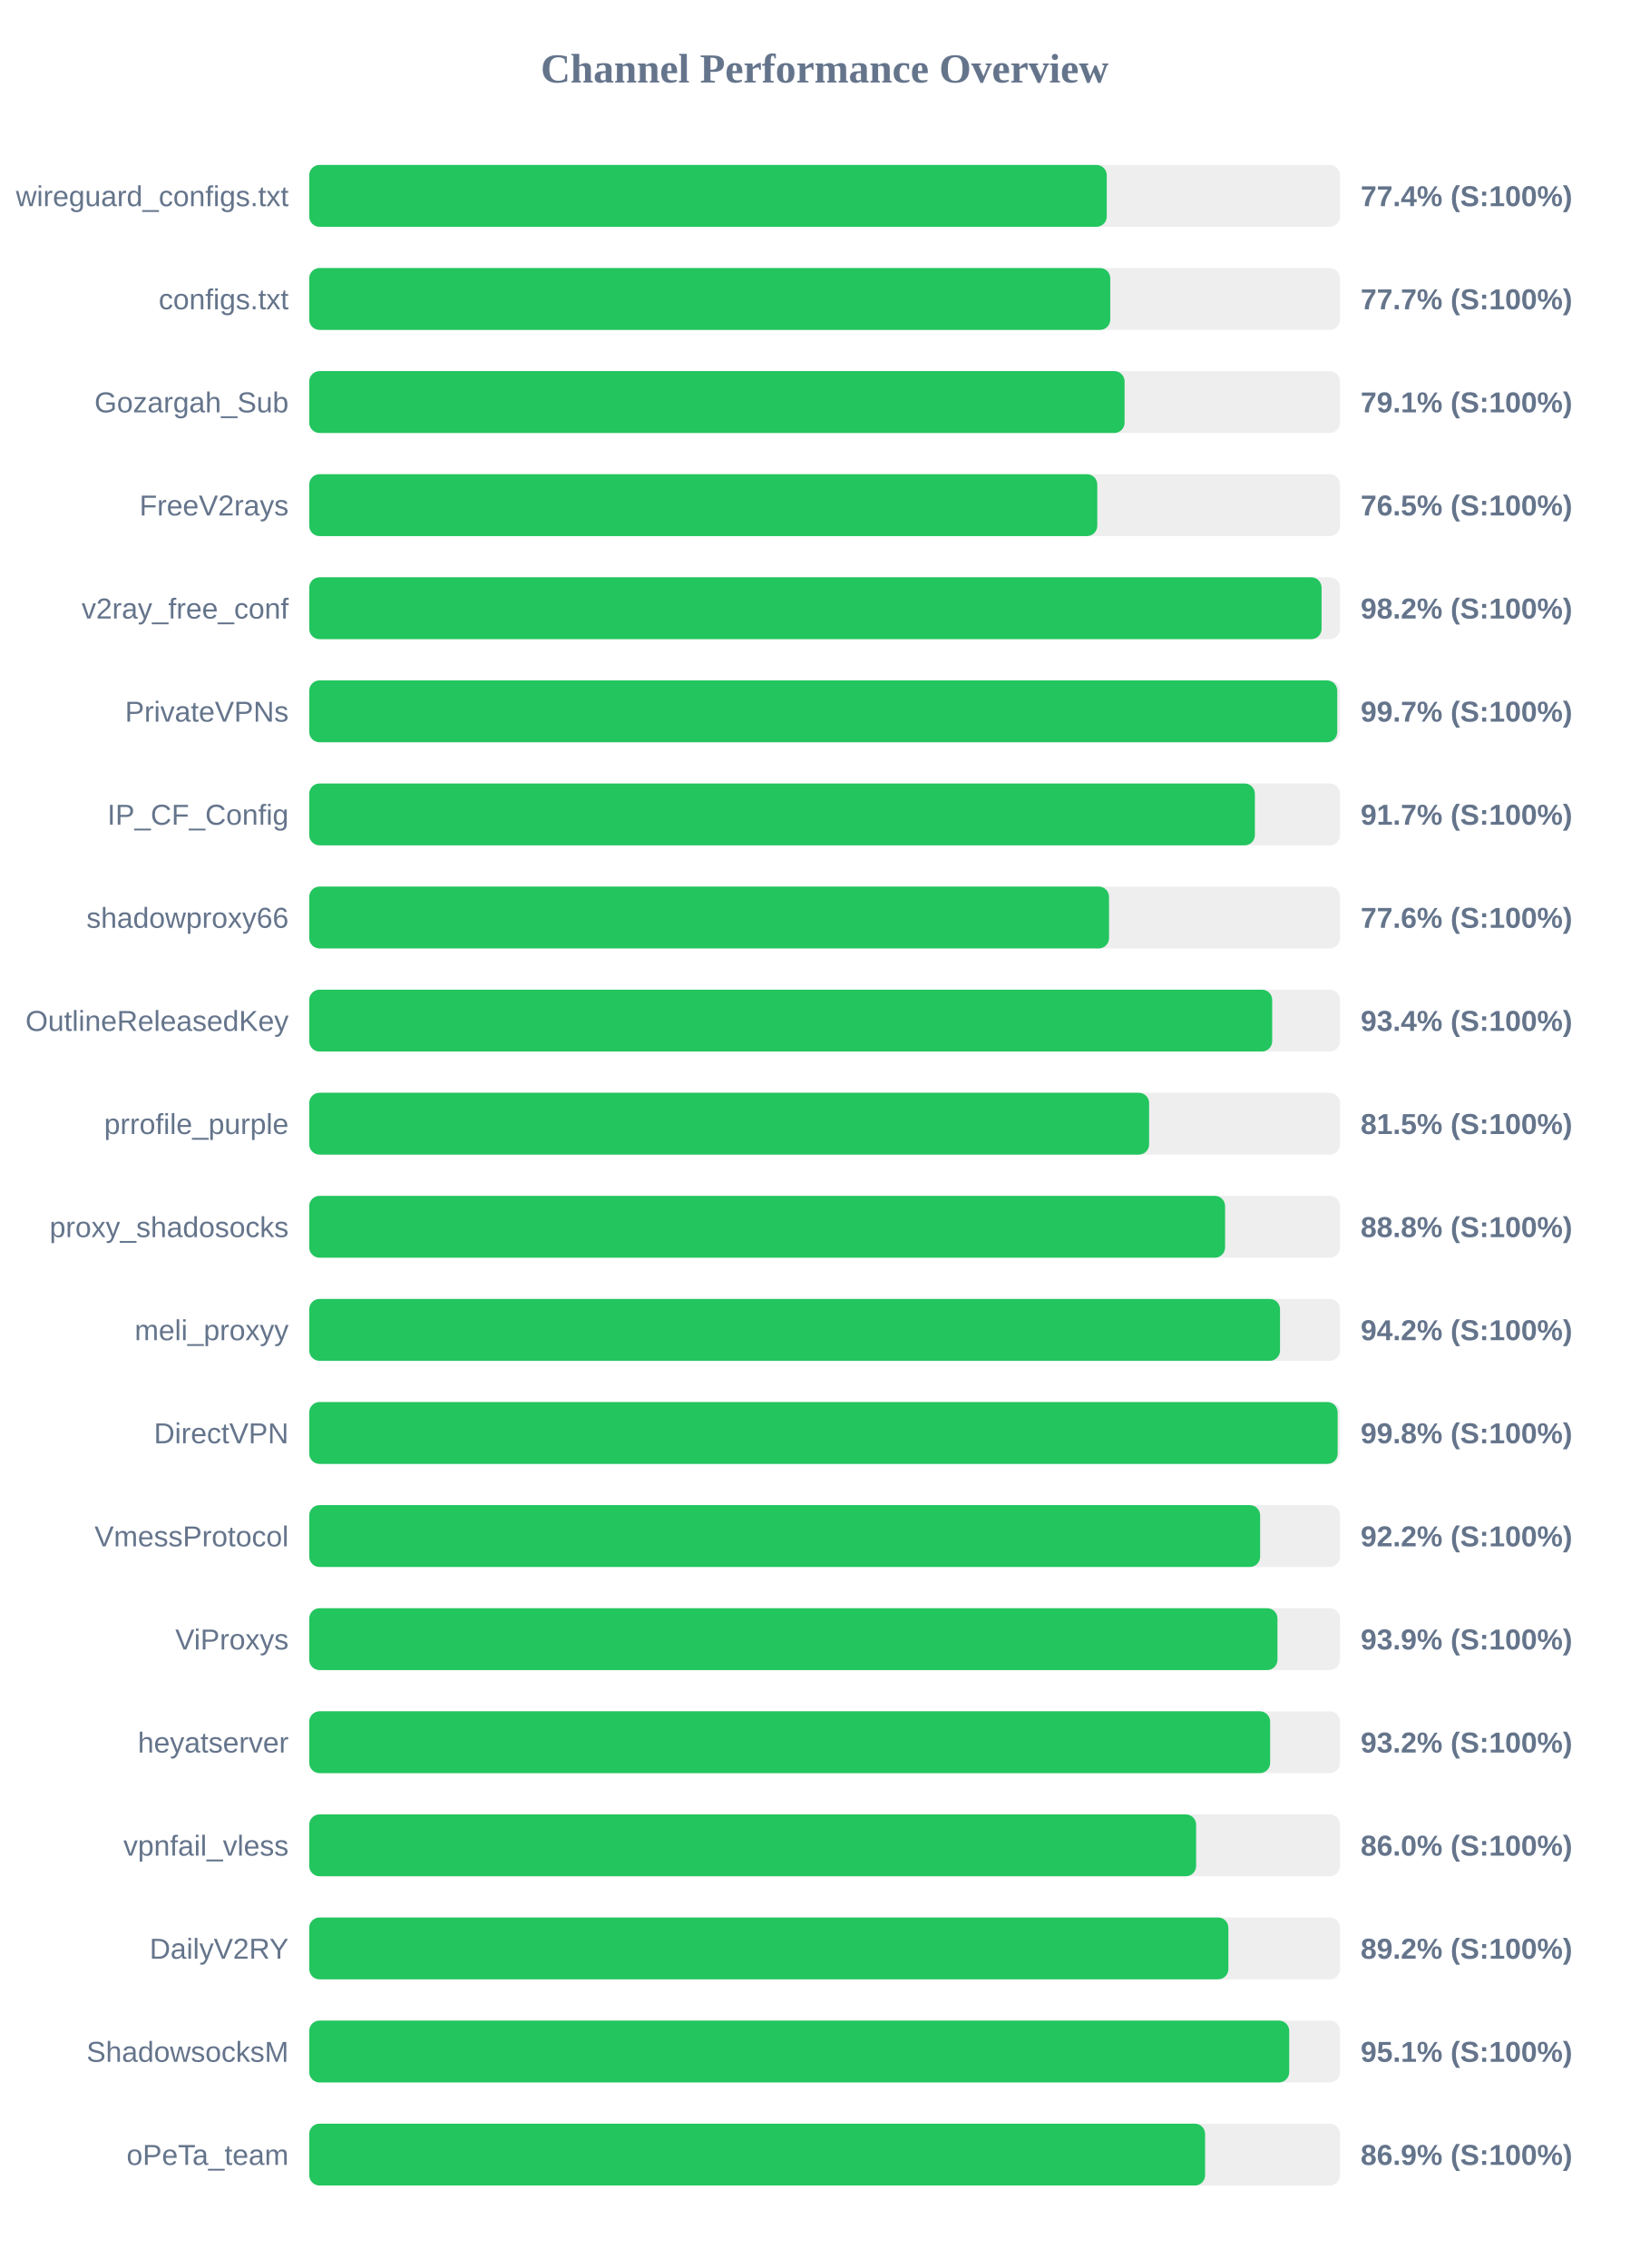
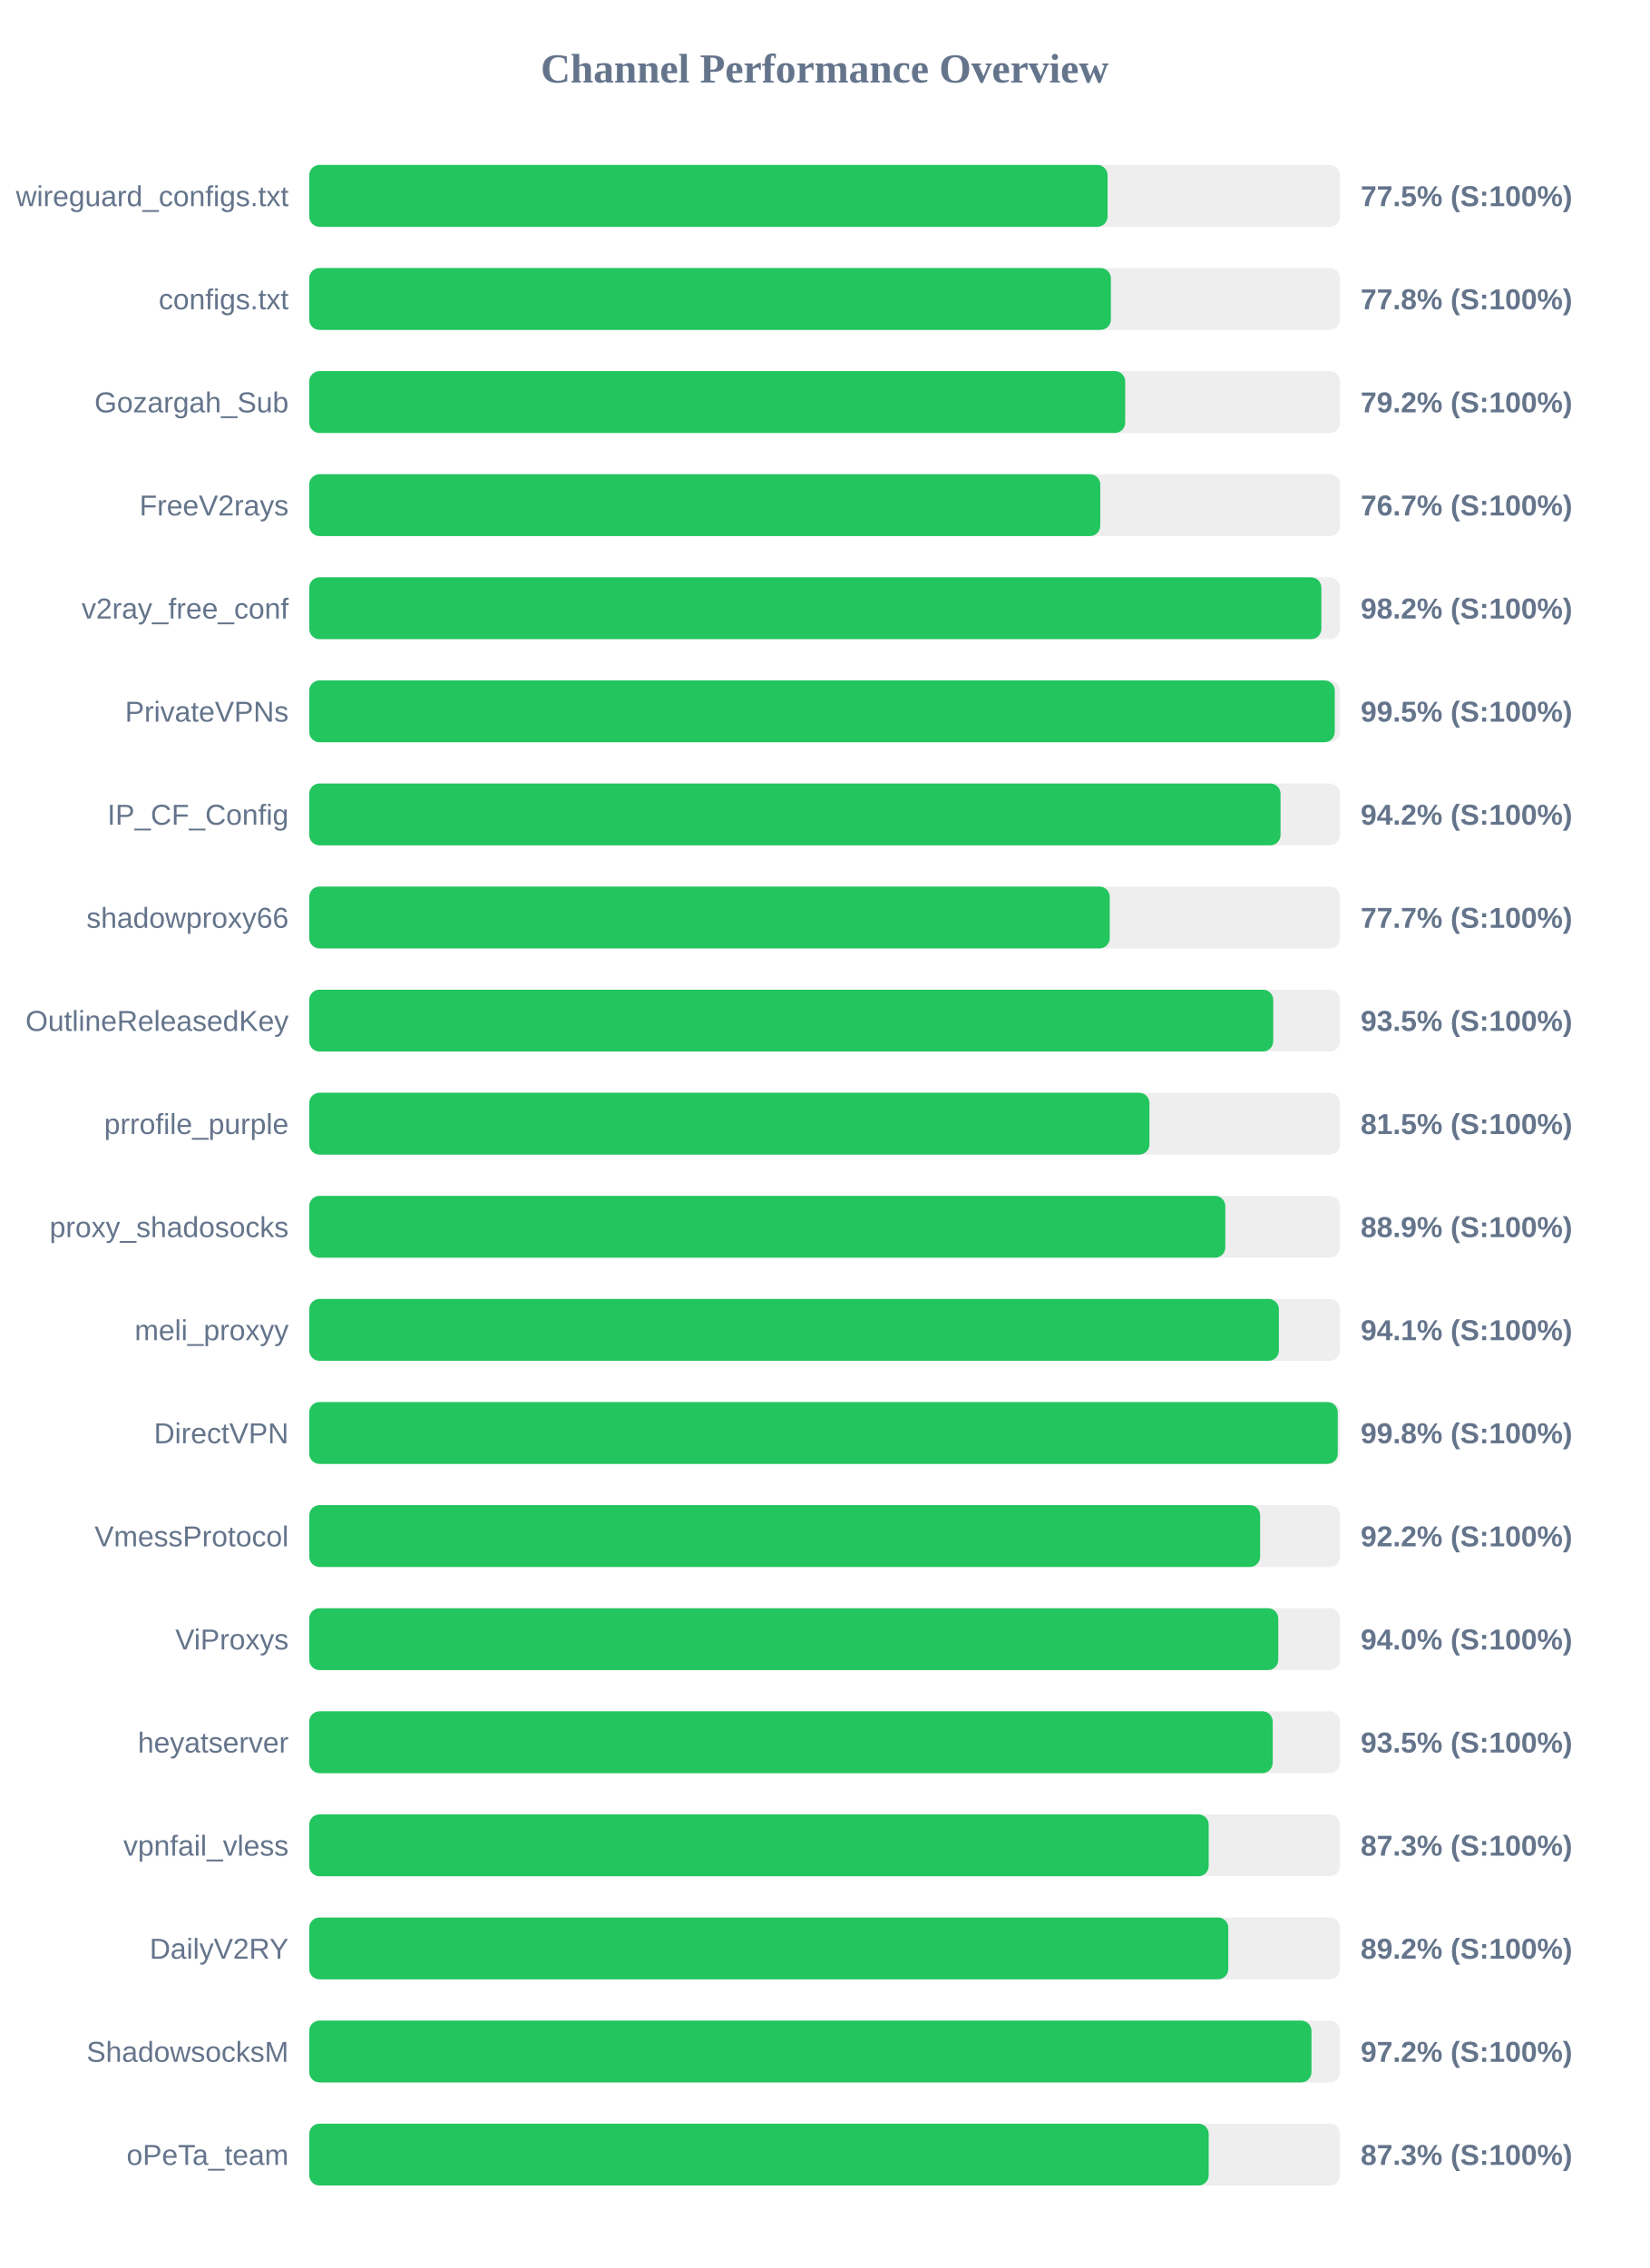
<svg xmlns="http://www.w3.org/2000/svg" width="800" height="1100" version="1.1">
  <style>
        .row { font: 14px Arial; fill: #64748b; }
        .score { font: bold 14px Arial; fill: #64748b; }
    </style>
  <text x="400" y="40" text-anchor="middle" font-size="20px" font-weight="bold" fill="#64748b">Channel Performance Overview</text>
  <rect x="150" y="80" width="500" height="30" fill="#eee" rx="5" />
-   <rect x="150" y="80" width="386.85" height="30" fill="#22c55e" rx="5" />
+   <rect x="150" y="80" width="387.25" height="30" fill="#22c55e" rx="5" />
  <text x="140" y="100" text-anchor="end" class="row">wireguard_configs.txt</text>
-   <text x="660" y="100" text-anchor="start" class="score">77.4% (S:100%)</text>
+   <text x="660" y="100" text-anchor="start" class="score">77.5% (S:100%)</text>
  <rect x="150" y="130" width="500" height="30" fill="#eee" rx="5" />
-   <rect x="150" y="130" width="388.55" height="30" fill="#22c55e" rx="5" />
+   <rect x="150" y="130" width="388.85" height="30" fill="#22c55e" rx="5" />
  <text x="140" y="150" text-anchor="end" class="row">configs.txt</text>
-   <text x="660" y="150" text-anchor="start" class="score">77.7% (S:100%)</text>
+   <text x="660" y="150" text-anchor="start" class="score">77.8% (S:100%)</text>
  <rect x="150" y="180" width="500" height="30" fill="#eee" rx="5" />
-   <rect x="150" y="180" width="395.5" height="30" fill="#22c55e" rx="5" />
+   <rect x="150" y="180" width="395.8" height="30" fill="#22c55e" rx="5" />
  <text x="140" y="200" text-anchor="end" class="row">Gozargah_Sub</text>
-   <text x="660" y="200" text-anchor="start" class="score">79.1% (S:100%)</text>
+   <text x="660" y="200" text-anchor="start" class="score">79.2% (S:100%)</text>
  <rect x="150" y="230" width="500" height="30" fill="#eee" rx="5" />
-   <rect x="150" y="230" width="382.25" height="30" fill="#22c55e" rx="5" />
+   <rect x="150" y="230" width="383.7" height="30" fill="#22c55e" rx="5" />
  <text x="140" y="250" text-anchor="end" class="row">FreeV2rays</text>
-   <text x="660" y="250" text-anchor="start" class="score">76.5% (S:100%)</text>
+   <text x="660" y="250" text-anchor="start" class="score">76.7% (S:100%)</text>
  <rect x="150" y="280" width="500" height="30" fill="#eee" rx="5" />
-   <rect x="150" y="280" width="491.05" height="30" fill="#22c55e" rx="5" />
+   <rect x="150" y="280" width="490.95" height="30" fill="#22c55e" rx="5" />
  <text x="140" y="300" text-anchor="end" class="row">v2ray_free_conf</text>
  <text x="660" y="300" text-anchor="start" class="score">98.2% (S:100%)</text>
  <rect x="150" y="330" width="500" height="30" fill="#eee" rx="5" />
-   <rect x="150" y="330" width="498.65" height="30" fill="#22c55e" rx="5" />
+   <rect x="150" y="330" width="497.45" height="30" fill="#22c55e" rx="5" />
  <text x="140" y="350" text-anchor="end" class="row">PrivateVPNs</text>
-   <text x="660" y="350" text-anchor="start" class="score">99.7% (S:100%)</text>
+   <text x="660" y="350" text-anchor="start" class="score">99.5% (S:100%)</text>
  <rect x="150" y="380" width="500" height="30" fill="#eee" rx="5" />
-   <rect x="150" y="380" width="458.7" height="30" fill="#22c55e" rx="5" />
+   <rect x="150" y="380" width="471.15" height="30" fill="#22c55e" rx="5" />
  <text x="140" y="400" text-anchor="end" class="row">IP_CF_Config</text>
-   <text x="660" y="400" text-anchor="start" class="score">91.7% (S:100%)</text>
+   <text x="660" y="400" text-anchor="start" class="score">94.2% (S:100%)</text>
  <rect x="150" y="430" width="500" height="30" fill="#eee" rx="5" />
-   <rect x="150" y="430" width="387.95" height="30" fill="#22c55e" rx="5" />
+   <rect x="150" y="430" width="388.3" height="30" fill="#22c55e" rx="5" />
  <text x="140" y="450" text-anchor="end" class="row">shadowproxy66</text>
-   <text x="660" y="450" text-anchor="start" class="score">77.6% (S:100%)</text>
+   <text x="660" y="450" text-anchor="start" class="score">77.7% (S:100%)</text>
  <rect x="150" y="480" width="500" height="30" fill="#eee" rx="5" />
-   <rect x="150" y="480" width="467.1" height="30" fill="#22c55e" rx="5" />
+   <rect x="150" y="480" width="467.6" height="30" fill="#22c55e" rx="5" />
  <text x="140" y="500" text-anchor="end" class="row">OutlineReleasedKey</text>
-   <text x="660" y="500" text-anchor="start" class="score">93.4% (S:100%)</text>
+   <text x="660" y="500" text-anchor="start" class="score">93.5% (S:100%)</text>
  <rect x="150" y="530" width="500" height="30" fill="#eee" rx="5" />
-   <rect x="150" y="530" width="407.4" height="30" fill="#22c55e" rx="5" />
+   <rect x="150" y="530" width="407.55" height="30" fill="#22c55e" rx="5" />
  <text x="140" y="550" text-anchor="end" class="row">prrofile_purple</text>
  <text x="660" y="550" text-anchor="start" class="score">81.5% (S:100%)</text>
  <rect x="150" y="580" width="500" height="30" fill="#eee" rx="5" />
-   <rect x="150" y="580" width="444.25" height="30" fill="#22c55e" rx="5" />
+   <rect x="150" y="580" width="444.35" height="30" fill="#22c55e" rx="5" />
  <text x="140" y="600" text-anchor="end" class="row">proxy_shadosocks</text>
-   <text x="660" y="600" text-anchor="start" class="score">88.8% (S:100%)</text>
+   <text x="660" y="600" text-anchor="start" class="score">88.9% (S:100%)</text>
  <rect x="150" y="630" width="500" height="30" fill="#eee" rx="5" />
-   <rect x="150" y="630" width="470.9" height="30" fill="#22c55e" rx="5" />
+   <rect x="150" y="630" width="470.35" height="30" fill="#22c55e" rx="5" />
  <text x="140" y="650" text-anchor="end" class="row">meli_proxyy</text>
-   <text x="660" y="650" text-anchor="start" class="score">94.2% (S:100%)</text>
+   <text x="660" y="650" text-anchor="start" class="score">94.1% (S:100%)</text>
  <rect x="150" y="680" width="500" height="30" fill="#eee" rx="5" />
-   <rect x="150" y="680" width="498.85" height="30" fill="#22c55e" rx="5" />
+   <rect x="150" y="680" width="498.9" height="30" fill="#22c55e" rx="5" />
  <text x="140" y="700" text-anchor="end" class="row">DirectVPN</text>
  <text x="660" y="700" text-anchor="start" class="score">99.8% (S:100%)</text>
  <rect x="150" y="730" width="500" height="30" fill="#eee" rx="5" />
  <rect x="150" y="730" width="461.25" height="30" fill="#22c55e" rx="5" />
  <text x="140" y="750" text-anchor="end" class="row">VmessProtocol</text>
  <text x="660" y="750" text-anchor="start" class="score">92.2% (S:100%)</text>
  <rect x="150" y="780" width="500" height="30" fill="#eee" rx="5" />
-   <rect x="150" y="780" width="469.65" height="30" fill="#22c55e" rx="5" />
+   <rect x="150" y="780" width="470.05" height="30" fill="#22c55e" rx="5" />
  <text x="140" y="800" text-anchor="end" class="row">ViProxys</text>
-   <text x="660" y="800" text-anchor="start" class="score">93.9% (S:100%)</text>
+   <text x="660" y="800" text-anchor="start" class="score">94.0% (S:100%)</text>
  <rect x="150" y="830" width="500" height="30" fill="#eee" rx="5" />
-   <rect x="150" y="830" width="466.1" height="30" fill="#22c55e" rx="5" />
+   <rect x="150" y="830" width="467.35" height="30" fill="#22c55e" rx="5" />
  <text x="140" y="850" text-anchor="end" class="row">heyatserver</text>
-   <text x="660" y="850" text-anchor="start" class="score">93.2% (S:100%)</text>
+   <text x="660" y="850" text-anchor="start" class="score">93.5% (S:100%)</text>
  <rect x="150" y="880" width="500" height="30" fill="#eee" rx="5" />
-   <rect x="150" y="880" width="430.2" height="30" fill="#22c55e" rx="5" />
+   <rect x="150" y="880" width="436.3" height="30" fill="#22c55e" rx="5" />
  <text x="140" y="900" text-anchor="end" class="row">vpnfail_vless</text>
-   <text x="660" y="900" text-anchor="start" class="score">86.0% (S:100%)</text>
+   <text x="660" y="900" text-anchor="start" class="score">87.3% (S:100%)</text>
  <rect x="150" y="930" width="500" height="30" fill="#eee" rx="5" />
-   <rect x="150" y="930" width="445.85" height="30" fill="#22c55e" rx="5" />
+   <rect x="150" y="930" width="445.8" height="30" fill="#22c55e" rx="5" />
  <text x="140" y="950" text-anchor="end" class="row">DailyV2RY</text>
  <text x="660" y="950" text-anchor="start" class="score">89.2% (S:100%)</text>
  <rect x="150" y="980" width="500" height="30" fill="#eee" rx="5" />
-   <rect x="150" y="980" width="475.35" height="30" fill="#22c55e" rx="5" />
+   <rect x="150" y="980" width="486.15" height="30" fill="#22c55e" rx="5" />
  <text x="140" y="1000" text-anchor="end" class="row">ShadowsocksM</text>
-   <text x="660" y="1000" text-anchor="start" class="score">95.1% (S:100%)</text>
+   <text x="660" y="1000" text-anchor="start" class="score">97.2% (S:100%)</text>
  <rect x="150" y="1030" width="500" height="30" fill="#eee" rx="5" />
-   <rect x="150" y="1030" width="434.55" height="30" fill="#22c55e" rx="5" />
+   <rect x="150" y="1030" width="436.3" height="30" fill="#22c55e" rx="5" />
  <text x="140" y="1050" text-anchor="end" class="row">oPeTa_team</text>
-   <text x="660" y="1050" text-anchor="start" class="score">86.9% (S:100%)</text>
+   <text x="660" y="1050" text-anchor="start" class="score">87.3% (S:100%)</text>
</svg>
